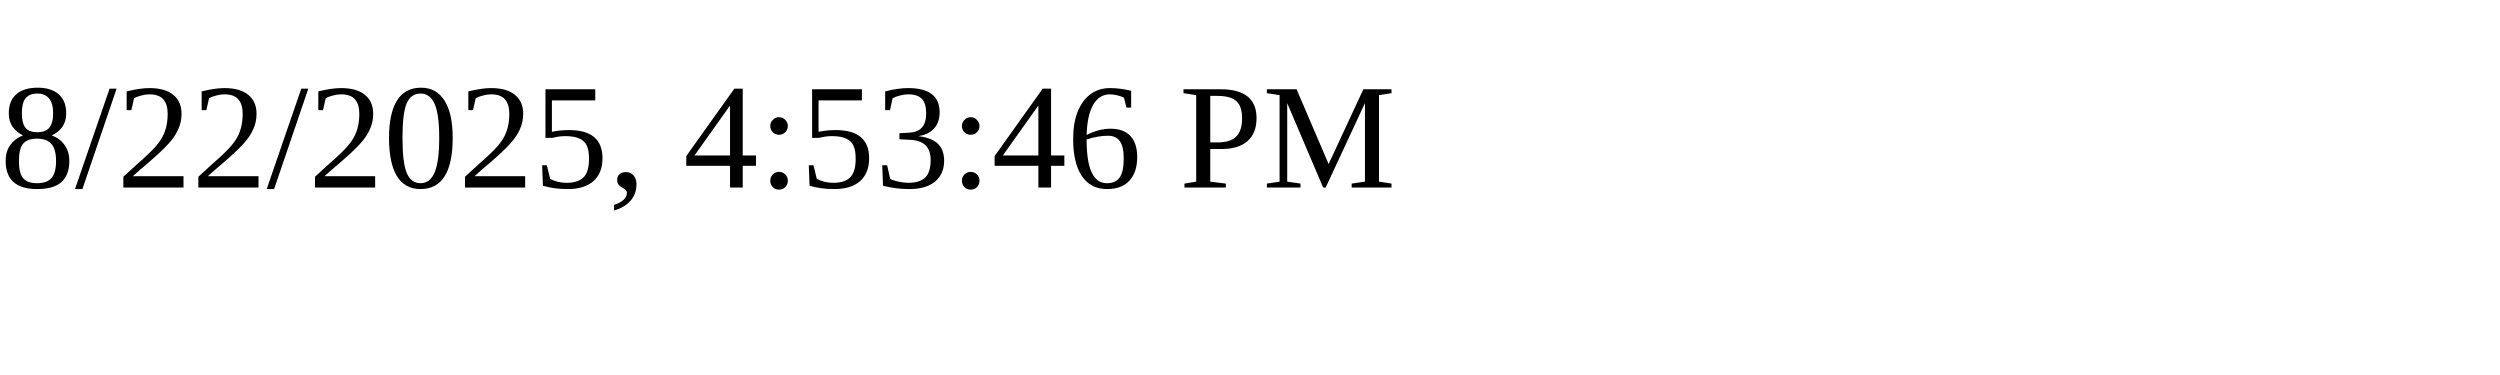
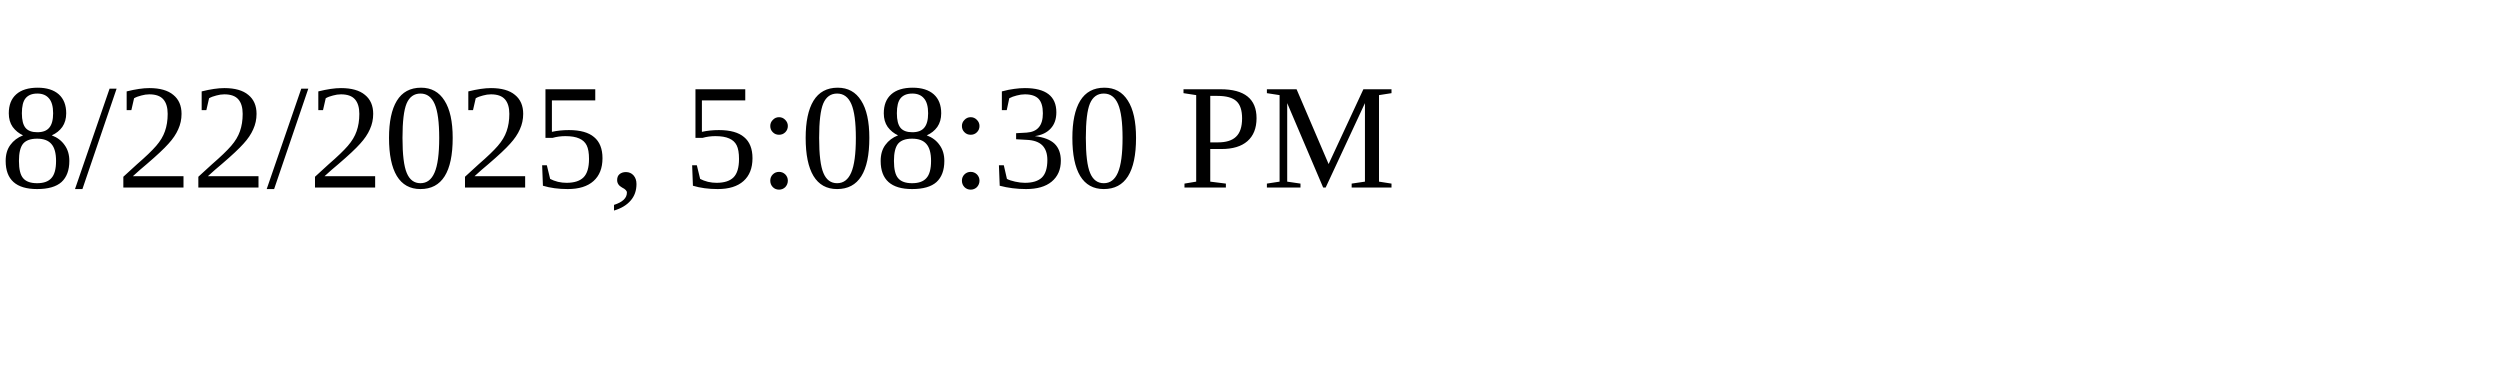
<svg xmlns="http://www.w3.org/2000/svg" height="30" width="200">
-   <text x="0" y="15">8/22/2025, 4:53:46 PM</text>
+   <text x="0" y="15">8/22/2025, 5:08:30 PM</text>
</svg>
